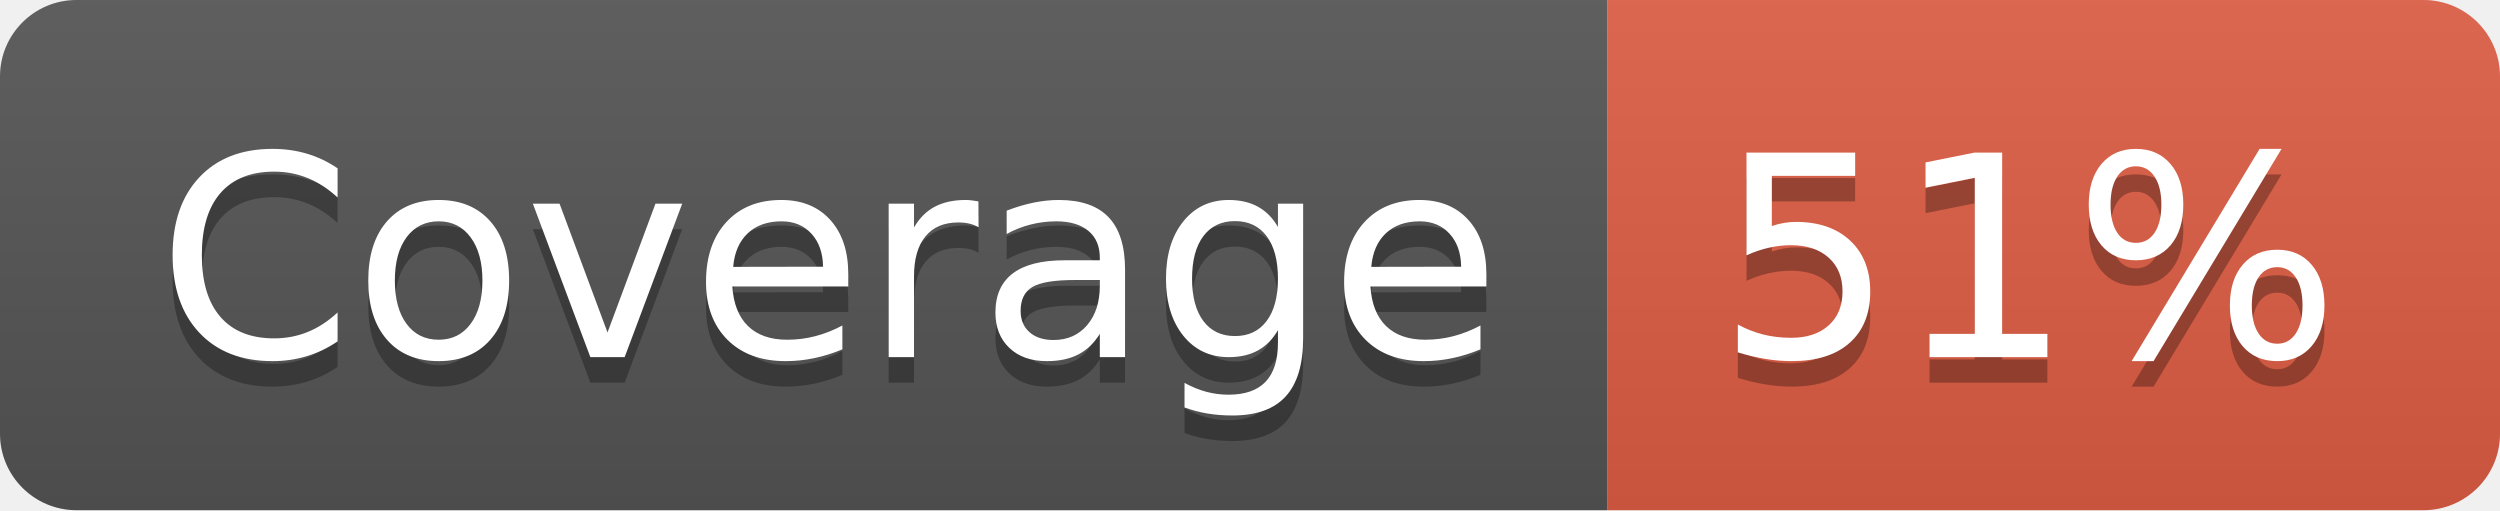
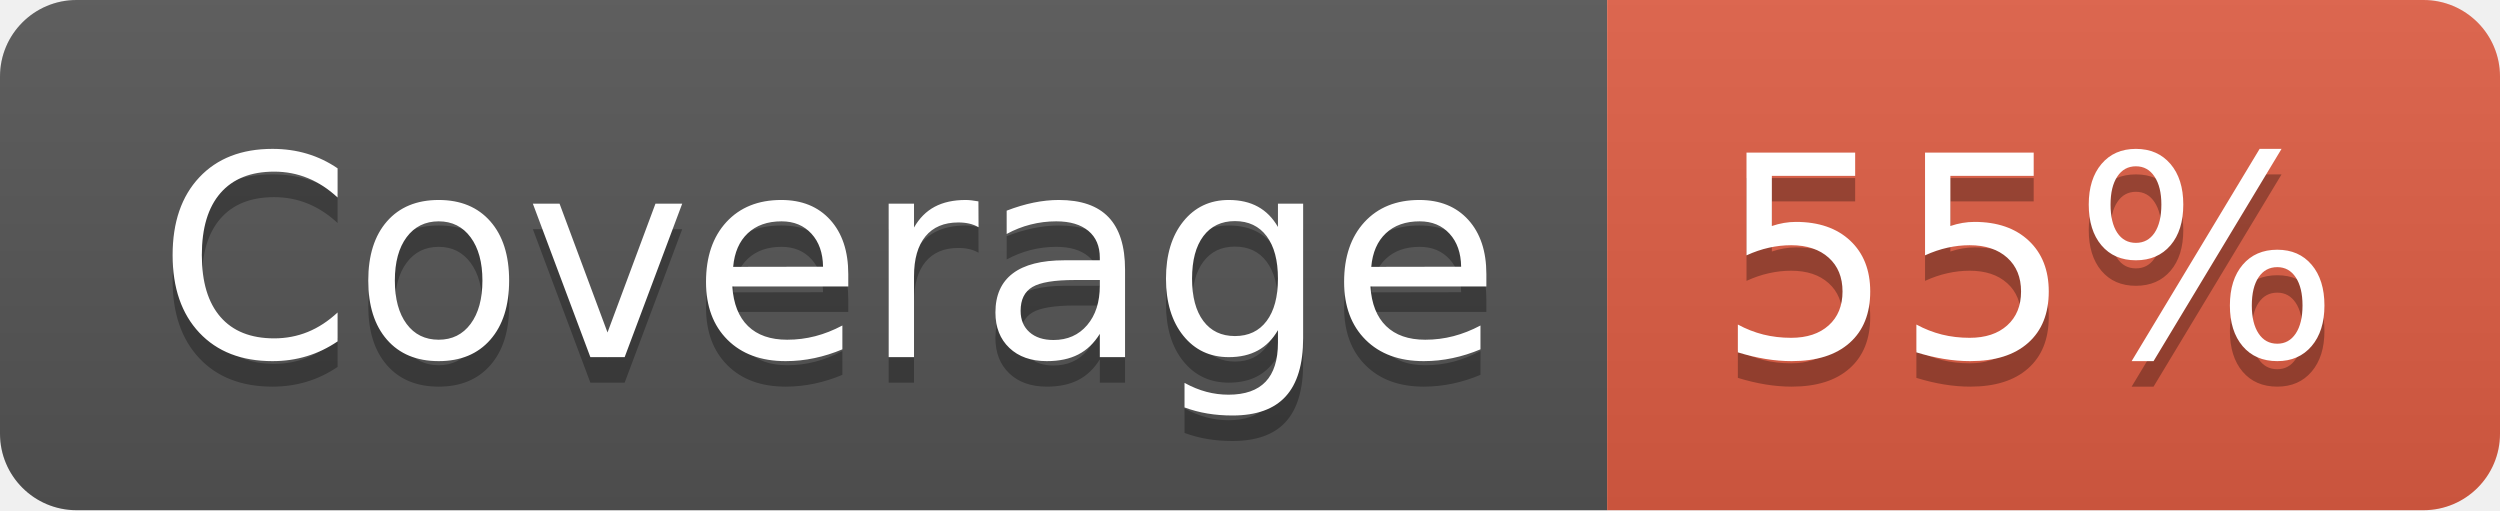
- <svg xmlns="http://www.w3.org/2000/svg" width="98" height="20" role="img" aria-label="Coverage: 51%">
+ <svg xmlns="http://www.w3.org/2000/svg" width="98" height="20" role="img" aria-label="Coverage: 55%">
  <linearGradient id="s" x2="0" y2="100%">
    <stop offset="0" stop-color="#bbb" stop-opacity=".1" />
    <stop offset="1" stop-opacity=".1" />
  </linearGradient>
  <clipPath id="r">
    <rect width="98" height="20" rx="3" fill="#fff" />
  </clipPath>
  <g clip-path="url(#r)">
    <rect width="63" height="20" fill="#555" />
    <rect x="63" width="35" height="20" fill="#e05d44" />
    <rect width="98" height="20" fill="url(#s)" />
  </g>
  <g fill="#fff" text-anchor="middle" font-family="Verdana,Geneva,DejaVu Sans,sans-serif" text-rendering="geometricPrecision" font-size="110">
    <text aria-hidden="true" x="325" y="150" fill="#010101" fill-opacity=".3" transform="scale(.1)" textLength="530">Coverage</text>
    <text x="325" y="140" transform="scale(.1)" fill="#fff" textLength="530">Coverage</text>
-     <text aria-hidden="true" x="795" y="150" fill="#010101" fill-opacity=".3" transform="scale(.1)" textLength="250">51%</text>
-     <text x="795" y="140" transform="scale(.1)" fill="#fff" textLength="250">51%</text>
+     <text aria-hidden="true" x="795" y="150" fill="#010101" fill-opacity=".3" transform="scale(.1)" textLength="250">55%</text>
+     <text x="795" y="140" transform="scale(.1)" fill="#fff" textLength="250">55%</text>
  </g>
</svg>
